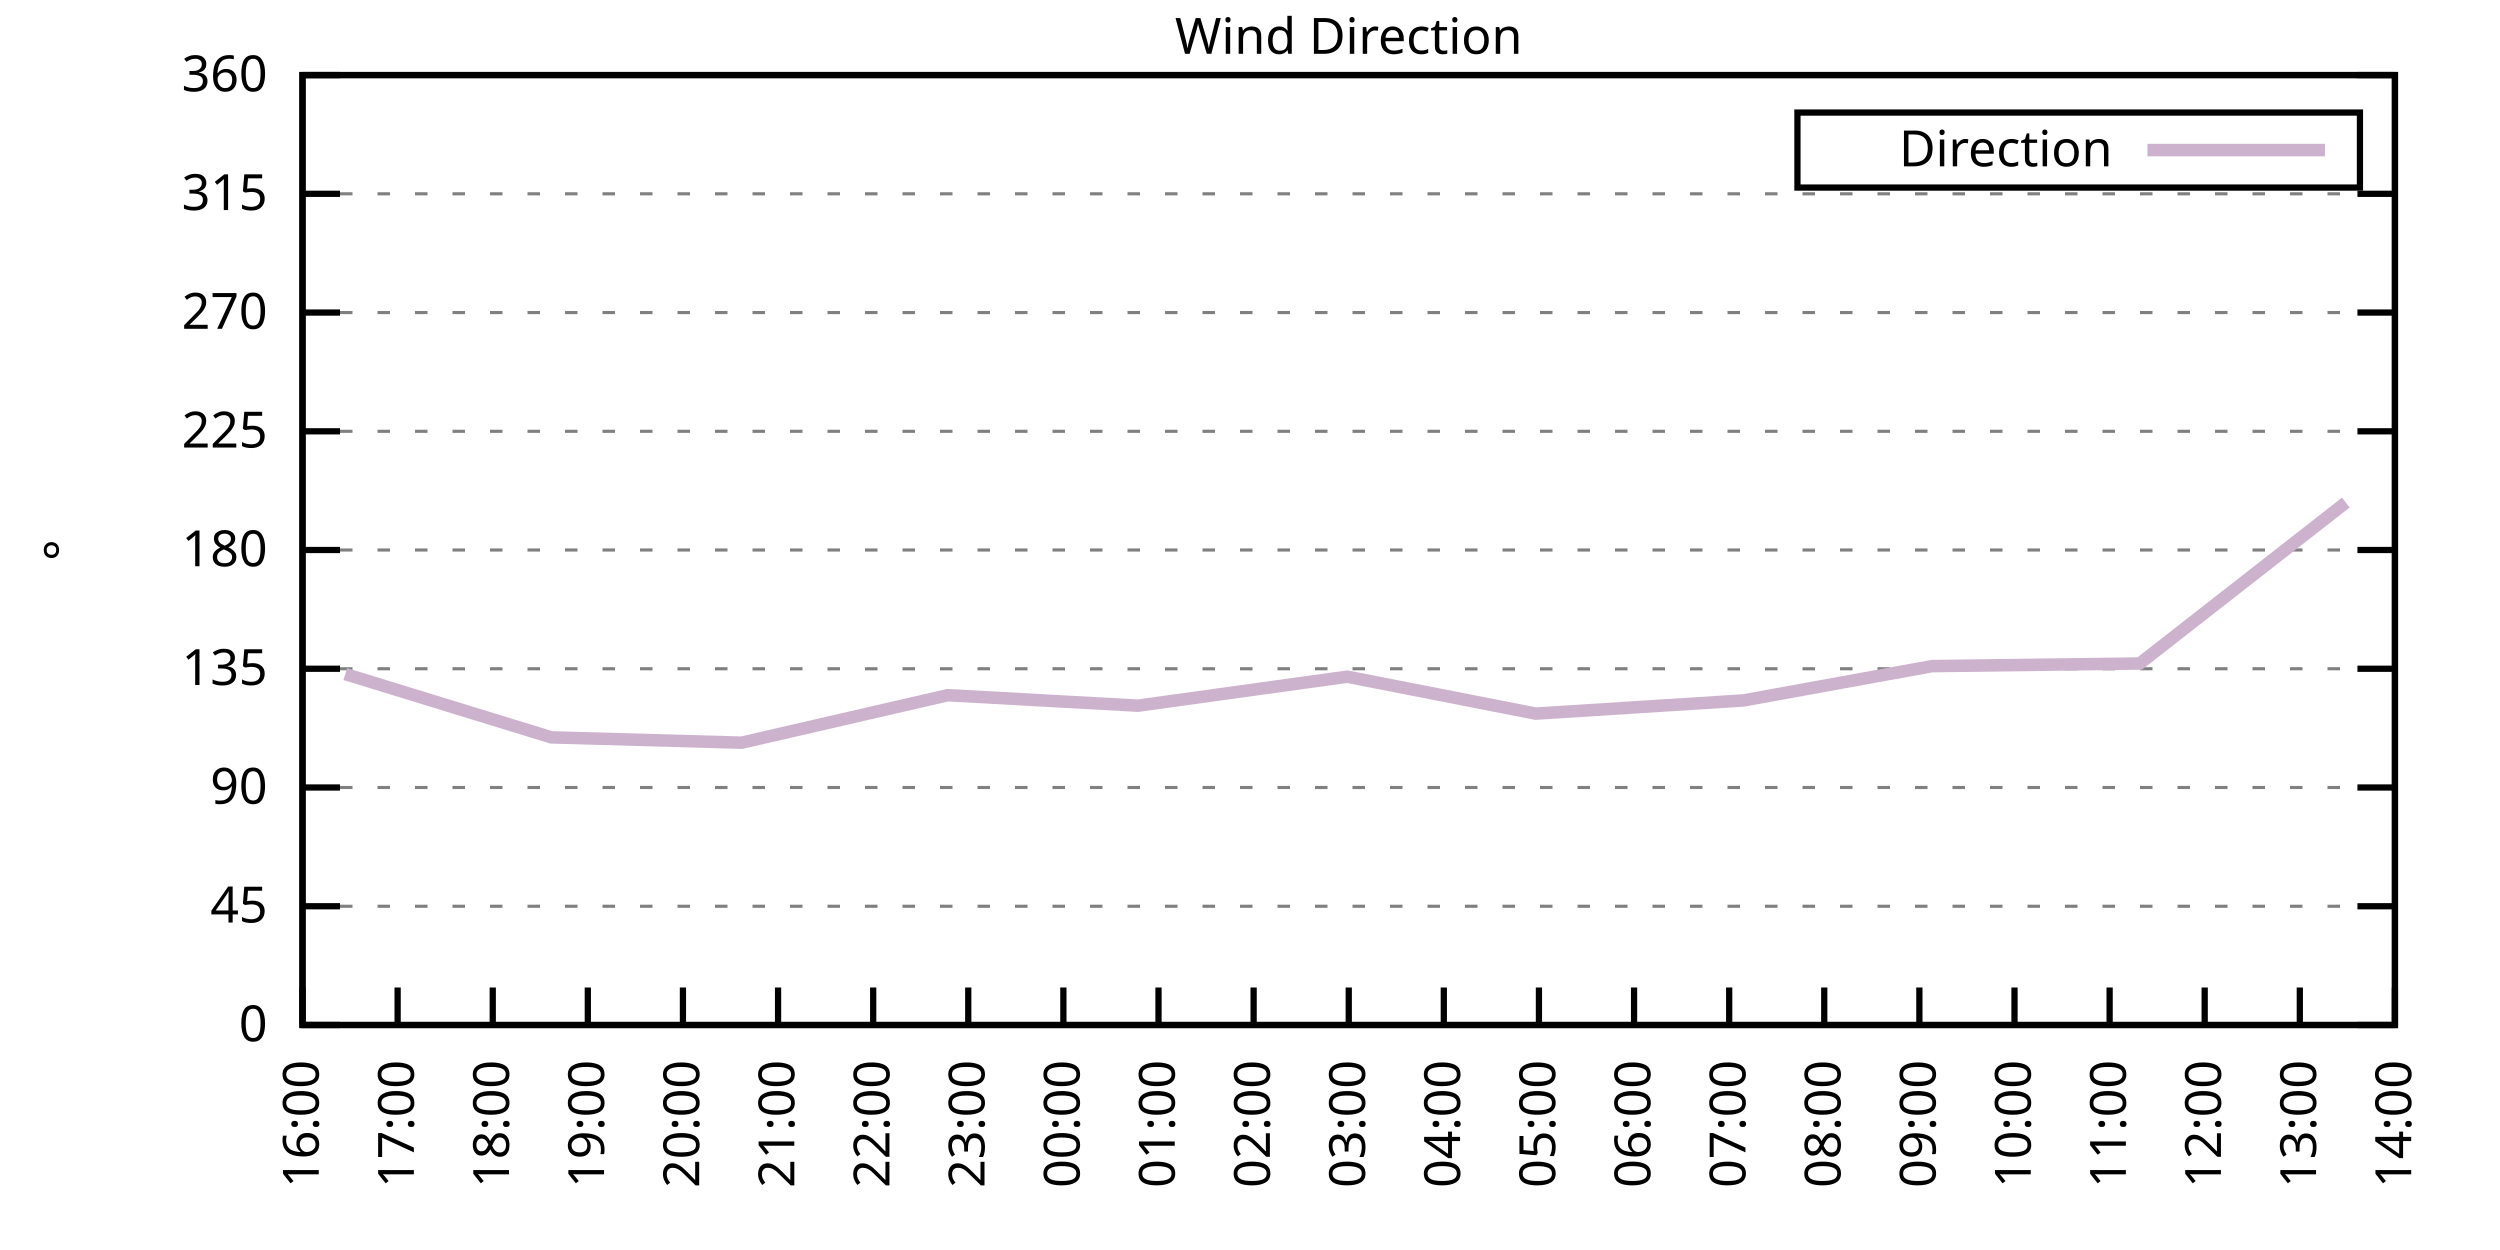
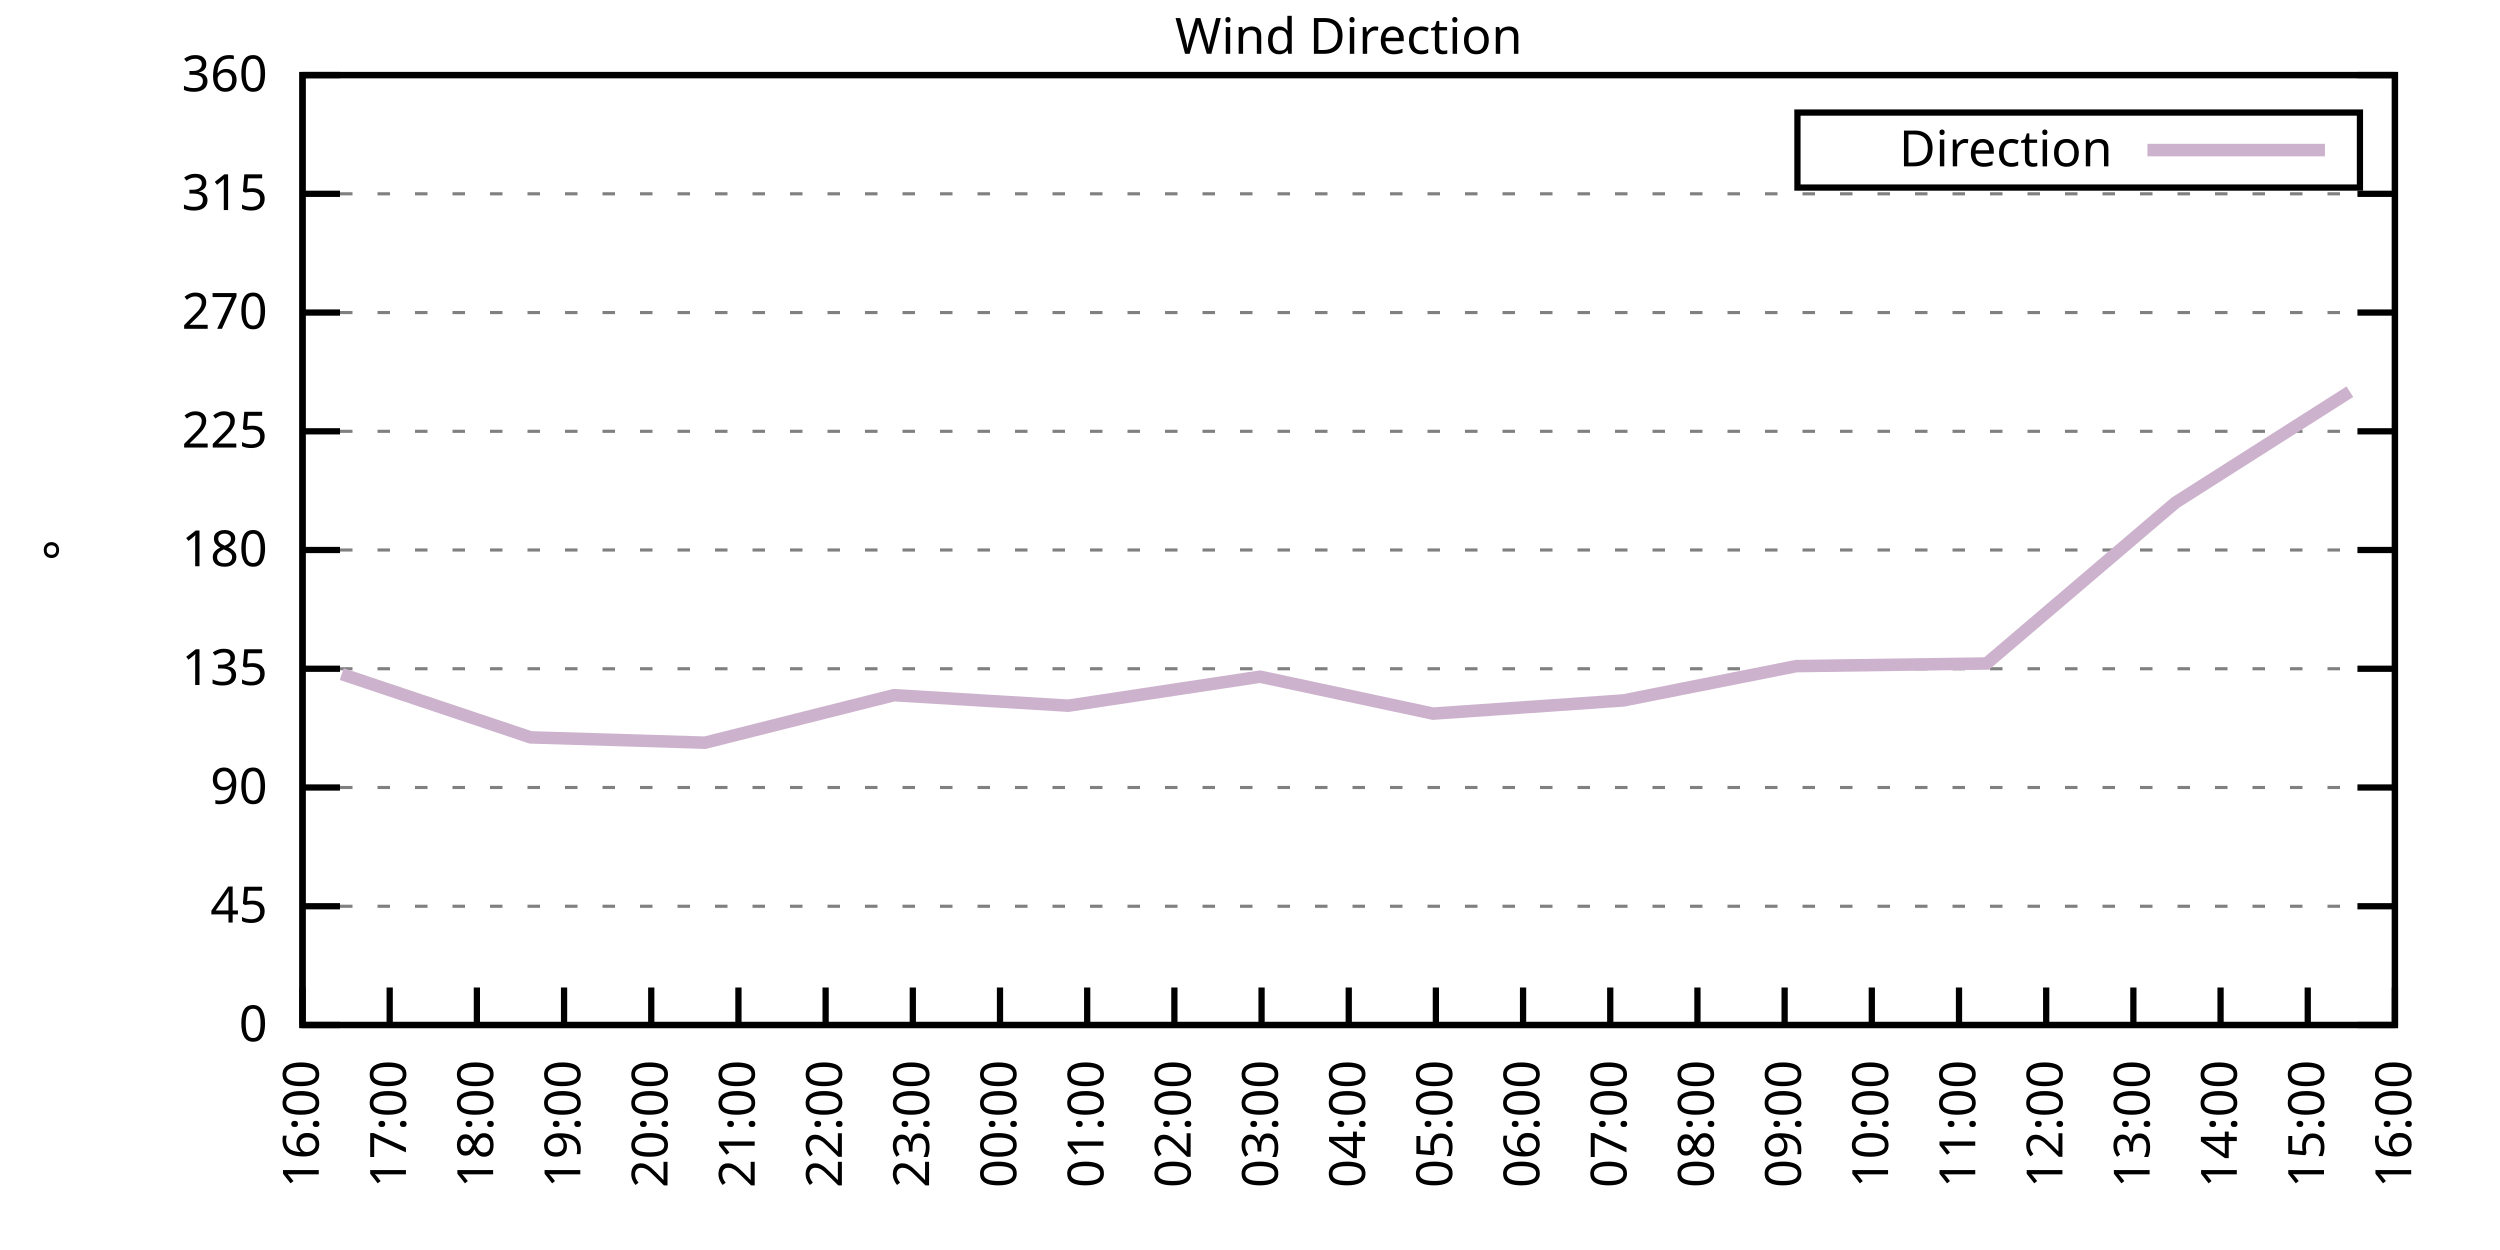
<svg xmlns="http://www.w3.org/2000/svg" xmlns:xlink="http://www.w3.org/1999/xlink" width="400" height="200" viewBox="0 0 400 200">
  <g id="gnuplot_canvas">
    <rect x="0" y="0" width="400" height="200" fill="none" />
    <defs>
      <circle id="gpDot" r="0.5" stroke-width="0.5" stroke="currentColor" />
      <path id="gpPt0" stroke-width="0.333" stroke="currentColor" d="M-1,0 h2 M0,-1 v2" />
      <path id="gpPt1" stroke-width="0.333" stroke="currentColor" d="M-1,-1 L1,1 M1,-1 L-1,1" />
      <path id="gpPt2" stroke-width="0.333" stroke="currentColor" d="M-1,0 L1,0 M0,-1 L0,1 M-1,-1 L1,1 M-1,1 L1,-1" />
      <rect id="gpPt3" stroke-width="0.333" stroke="currentColor" x="-1" y="-1" width="2" height="2" />
      <rect id="gpPt4" stroke-width="0.333" stroke="currentColor" fill="currentColor" x="-1" y="-1" width="2" height="2" />
      <circle id="gpPt5" stroke-width="0.333" stroke="currentColor" cx="0" cy="0" r="1" />
      <use xlink:href="#gpPt5" id="gpPt6" fill="currentColor" stroke="none" />
      <path id="gpPt7" stroke-width="0.333" stroke="currentColor" d="M0,-1.33 L-1.33,0.67 L1.33,0.67 z" />
      <use xlink:href="#gpPt7" id="gpPt8" fill="currentColor" stroke="none" />
      <use xlink:href="#gpPt7" id="gpPt9" stroke="currentColor" transform="rotate(180)" />
      <use xlink:href="#gpPt9" id="gpPt10" fill="currentColor" stroke="none" />
      <use xlink:href="#gpPt3" id="gpPt11" stroke="currentColor" transform="rotate(45)" />
      <use xlink:href="#gpPt11" id="gpPt12" fill="currentColor" stroke="none" />
      <path id="gpPt13" stroke-width="0.333" stroke="currentColor" d="M0,1.330 L1.265,0.411 L0.782,-1.067 L-0.782,-1.076 L-1.265,0.411 z" />
      <use xlink:href="#gpPt13" id="gpPt14" fill="currentColor" stroke="none" />
      <filter id="textbox" filterUnits="objectBoundingBox" x="0" y="0" height="1" width="1">
        <feFlood flood-color="white" flood-opacity="1" result="bgnd" />
        <feComposite in="SourceGraphic" in2="bgnd" operator="atop" />
      </filter>
      <filter id="greybox" filterUnits="objectBoundingBox" x="0" y="0" height="1" width="1">
        <feFlood flood-color="lightgrey" flood-opacity="1" result="grey" />
        <feComposite in="SourceGraphic" in2="grey" operator="atop" />
      </filter>
    </defs>
    <g fill="none" color="white" stroke="currentColor" stroke-width="1.00" stroke-linecap="butt" stroke-linejoin="miter">
</g>
    <g fill="none" color="black" stroke="currentColor" stroke-width="1.00" stroke-linecap="butt" stroke-linejoin="miter">
      <g stroke="none" shape-rendering="crispEdges">
        <polygon fill="rgb(255, 255, 255)" points="48.40,164.00 383.18,164.00 383.18,12.02 48.40,12.02 " />
      </g>
    </g>
    <g fill="none" color="black" stroke="currentColor" stroke-width="1.00" stroke-linecap="butt" stroke-linejoin="miter">
</g>
    <g fill="none" color="black" stroke="black" stroke-width="0.50" stroke-linecap="butt" stroke-linejoin="miter">
</g>
    <g fill="none" color="gray" stroke="currentColor" stroke-width="0.50" stroke-linecap="butt" stroke-linejoin="miter">
      <path stroke="gray" stroke-dasharray="2,4" class="gridline" d="M48.40,164.00 L383.19,164.00  " />
    </g>
    <g fill="none" color="gray" stroke="gray" stroke-width="1.00" stroke-linecap="butt" stroke-linejoin="miter">
</g>
    <g fill="none" color="black" stroke="currentColor" stroke-width="1.00" stroke-linecap="butt" stroke-linejoin="miter">
      <path stroke="black" d="M48.40,164.00 L54.40,164.00 M383.19,164.00 L377.19,164.00  " />
      <g transform="translate(42.80,166.60)" stroke="none" fill="black" font-family="Sans" font-size="8.00" text-anchor="end">
        <text>
          <tspan font-family="Sans"> 0</tspan>
        </text>
      </g>
    </g>
    <g fill="none" color="black" stroke="currentColor" stroke-width="1.00" stroke-linecap="butt" stroke-linejoin="miter">
</g>
    <g fill="none" color="black" stroke="black" stroke-width="0.50" stroke-linecap="butt" stroke-linejoin="miter">
</g>
    <g fill="none" color="gray" stroke="currentColor" stroke-width="0.50" stroke-linecap="butt" stroke-linejoin="miter">
      <path stroke="gray" stroke-dasharray="2,4" class="gridline" d="M48.40,145.00 L383.19,145.00  " />
    </g>
    <g fill="none" color="gray" stroke="gray" stroke-width="1.00" stroke-linecap="butt" stroke-linejoin="miter">
</g>
    <g fill="none" color="black" stroke="currentColor" stroke-width="1.00" stroke-linecap="butt" stroke-linejoin="miter">
      <path stroke="black" d="M48.40,145.00 L54.40,145.00 M383.19,145.00 L377.19,145.00  " />
      <g transform="translate(42.80,147.60)" stroke="none" fill="black" font-family="Sans" font-size="8.00" text-anchor="end">
        <text>
          <tspan font-family="Sans"> 45</tspan>
        </text>
      </g>
    </g>
    <g fill="none" color="black" stroke="currentColor" stroke-width="1.00" stroke-linecap="butt" stroke-linejoin="miter">
</g>
    <g fill="none" color="black" stroke="black" stroke-width="0.50" stroke-linecap="butt" stroke-linejoin="miter">
</g>
    <g fill="none" color="gray" stroke="currentColor" stroke-width="0.50" stroke-linecap="butt" stroke-linejoin="miter">
      <path stroke="gray" stroke-dasharray="2,4" class="gridline" d="M48.40,126.00 L383.19,126.00  " />
    </g>
    <g fill="none" color="gray" stroke="gray" stroke-width="1.00" stroke-linecap="butt" stroke-linejoin="miter">
</g>
    <g fill="none" color="black" stroke="currentColor" stroke-width="1.00" stroke-linecap="butt" stroke-linejoin="miter">
      <path stroke="black" d="M48.40,126.00 L54.40,126.00 M383.19,126.00 L377.19,126.00  " />
      <g transform="translate(42.80,128.60)" stroke="none" fill="black" font-family="Sans" font-size="8.00" text-anchor="end">
        <text>
          <tspan font-family="Sans"> 90</tspan>
        </text>
      </g>
    </g>
    <g fill="none" color="black" stroke="currentColor" stroke-width="1.00" stroke-linecap="butt" stroke-linejoin="miter">
</g>
    <g fill="none" color="black" stroke="black" stroke-width="0.50" stroke-linecap="butt" stroke-linejoin="miter">
</g>
    <g fill="none" color="gray" stroke="currentColor" stroke-width="0.50" stroke-linecap="butt" stroke-linejoin="miter">
      <path stroke="gray" stroke-dasharray="2,4" class="gridline" d="M48.40,107.00 L383.19,107.00  " />
    </g>
    <g fill="none" color="gray" stroke="gray" stroke-width="1.00" stroke-linecap="butt" stroke-linejoin="miter">
</g>
    <g fill="none" color="black" stroke="currentColor" stroke-width="1.00" stroke-linecap="butt" stroke-linejoin="miter">
      <path stroke="black" d="M48.40,107.00 L54.40,107.00 M383.19,107.00 L377.19,107.00  " />
      <g transform="translate(42.80,109.60)" stroke="none" fill="black" font-family="Sans" font-size="8.00" text-anchor="end">
        <text>
          <tspan font-family="Sans"> 135</tspan>
        </text>
      </g>
    </g>
    <g fill="none" color="black" stroke="currentColor" stroke-width="1.00" stroke-linecap="butt" stroke-linejoin="miter">
</g>
    <g fill="none" color="black" stroke="black" stroke-width="0.50" stroke-linecap="butt" stroke-linejoin="miter">
</g>
    <g fill="none" color="gray" stroke="currentColor" stroke-width="0.50" stroke-linecap="butt" stroke-linejoin="miter">
      <path stroke="gray" stroke-dasharray="2,4" class="gridline" d="M48.40,88.00 L383.19,88.00  " />
    </g>
    <g fill="none" color="gray" stroke="gray" stroke-width="1.00" stroke-linecap="butt" stroke-linejoin="miter">
</g>
    <g fill="none" color="black" stroke="currentColor" stroke-width="1.00" stroke-linecap="butt" stroke-linejoin="miter">
      <path stroke="black" d="M48.40,88.00 L54.40,88.00 M383.19,88.00 L377.19,88.00  " />
      <g transform="translate(42.80,90.60)" stroke="none" fill="black" font-family="Sans" font-size="8.00" text-anchor="end">
        <text>
          <tspan font-family="Sans"> 180</tspan>
        </text>
      </g>
    </g>
    <g fill="none" color="black" stroke="currentColor" stroke-width="1.00" stroke-linecap="butt" stroke-linejoin="miter">
</g>
    <g fill="none" color="black" stroke="black" stroke-width="0.50" stroke-linecap="butt" stroke-linejoin="miter">
</g>
    <g fill="none" color="gray" stroke="currentColor" stroke-width="0.50" stroke-linecap="butt" stroke-linejoin="miter">
      <path stroke="gray" stroke-dasharray="2,4" class="gridline" d="M48.40,69.01 L383.19,69.01  " />
    </g>
    <g fill="none" color="gray" stroke="gray" stroke-width="1.00" stroke-linecap="butt" stroke-linejoin="miter">
</g>
    <g fill="none" color="black" stroke="currentColor" stroke-width="1.00" stroke-linecap="butt" stroke-linejoin="miter">
      <path stroke="black" d="M48.40,69.01 L54.40,69.01 M383.19,69.01 L377.19,69.01  " />
      <g transform="translate(42.80,71.61)" stroke="none" fill="black" font-family="Sans" font-size="8.00" text-anchor="end">
        <text>
          <tspan font-family="Sans"> 225</tspan>
        </text>
      </g>
    </g>
    <g fill="none" color="black" stroke="currentColor" stroke-width="1.00" stroke-linecap="butt" stroke-linejoin="miter">
</g>
    <g fill="none" color="black" stroke="black" stroke-width="0.50" stroke-linecap="butt" stroke-linejoin="miter">
</g>
    <g fill="none" color="gray" stroke="currentColor" stroke-width="0.50" stroke-linecap="butt" stroke-linejoin="miter">
      <path stroke="gray" stroke-dasharray="2,4" class="gridline" d="M48.40,50.01 L383.19,50.01  " />
    </g>
    <g fill="none" color="gray" stroke="gray" stroke-width="1.00" stroke-linecap="butt" stroke-linejoin="miter">
</g>
    <g fill="none" color="black" stroke="currentColor" stroke-width="1.00" stroke-linecap="butt" stroke-linejoin="miter">
      <path stroke="black" d="M48.40,50.01 L54.40,50.01 M383.19,50.01 L377.19,50.01  " />
      <g transform="translate(42.80,52.61)" stroke="none" fill="black" font-family="Sans" font-size="8.00" text-anchor="end">
        <text>
          <tspan font-family="Sans"> 270</tspan>
        </text>
      </g>
    </g>
    <g fill="none" color="black" stroke="currentColor" stroke-width="1.00" stroke-linecap="butt" stroke-linejoin="miter">
</g>
    <g fill="none" color="black" stroke="black" stroke-width="0.50" stroke-linecap="butt" stroke-linejoin="miter">
</g>
    <g fill="none" color="gray" stroke="currentColor" stroke-width="0.50" stroke-linecap="butt" stroke-linejoin="miter">
      <path stroke="gray" stroke-dasharray="2,4" class="gridline" d="M48.40,31.01 L383.19,31.01  " />
    </g>
    <g fill="none" color="gray" stroke="gray" stroke-width="1.00" stroke-linecap="butt" stroke-linejoin="miter">
</g>
    <g fill="none" color="black" stroke="currentColor" stroke-width="1.00" stroke-linecap="butt" stroke-linejoin="miter">
      <path stroke="black" d="M48.40,31.01 L54.40,31.01 M383.19,31.01 L377.19,31.01  " />
      <g transform="translate(42.80,33.61)" stroke="none" fill="black" font-family="Sans" font-size="8.00" text-anchor="end">
        <text>
          <tspan font-family="Sans"> 315</tspan>
        </text>
      </g>
    </g>
    <g fill="none" color="black" stroke="currentColor" stroke-width="1.00" stroke-linecap="butt" stroke-linejoin="miter">
</g>
    <g fill="none" color="black" stroke="black" stroke-width="0.50" stroke-linecap="butt" stroke-linejoin="miter">
</g>
    <g fill="none" color="gray" stroke="currentColor" stroke-width="0.50" stroke-linecap="butt" stroke-linejoin="miter">
      <path stroke="gray" stroke-dasharray="2,4" class="gridline" d="M48.40,12.01 L383.19,12.01  " />
    </g>
    <g fill="none" color="gray" stroke="gray" stroke-width="1.00" stroke-linecap="butt" stroke-linejoin="miter">
</g>
    <g fill="none" color="black" stroke="currentColor" stroke-width="1.00" stroke-linecap="butt" stroke-linejoin="miter">
      <path stroke="black" d="M48.40,12.01 L54.40,12.01 M383.19,12.01 L377.19,12.01  " />
      <g transform="translate(42.80,14.61)" stroke="none" fill="black" font-family="Sans" font-size="8.00" text-anchor="end">
        <text>
          <tspan font-family="Sans"> 360</tspan>
        </text>
      </g>
    </g>
    <g fill="none" color="black" stroke="currentColor" stroke-width="1.00" stroke-linecap="butt" stroke-linejoin="miter">
      <path stroke="black" d="M48.40,164.00 L48.40,158.00  " />
      <g transform="translate(51.00,169.60) rotate(270.00)" stroke="none" fill="black" font-family="Sans" font-size="8.00" text-anchor="end">
        <text>
          <tspan font-family="Sans">16:00</tspan>
        </text>
      </g>
    </g>
    <g fill="none" color="black" stroke="currentColor" stroke-width="1.00" stroke-linecap="butt" stroke-linejoin="miter">
-       <path stroke="black" d="M63.62,164.00 L63.62,158.00  " />
-       <g transform="translate(66.22,169.60) rotate(270.00)" stroke="none" fill="black" font-family="Sans" font-size="8.00" text-anchor="end">
+       <path stroke="black" d="M62.35,164.00 L62.35,158.00  " />
+       <g transform="translate(64.95,169.60) rotate(270.00)" stroke="none" fill="black" font-family="Sans" font-size="8.00" text-anchor="end">
        <text>
          <tspan font-family="Sans">17:00</tspan>
        </text>
      </g>
    </g>
    <g fill="none" color="black" stroke="currentColor" stroke-width="1.00" stroke-linecap="butt" stroke-linejoin="miter">
-       <path stroke="black" d="M78.84,164.00 L78.84,158.00  " />
-       <g transform="translate(81.44,169.60) rotate(270.00)" stroke="none" fill="black" font-family="Sans" font-size="8.00" text-anchor="end">
+       <path stroke="black" d="M76.30,164.00 L76.30,158.00  " />
+       <g transform="translate(78.90,169.60) rotate(270.00)" stroke="none" fill="black" font-family="Sans" font-size="8.00" text-anchor="end">
        <text>
          <tspan font-family="Sans">18:00</tspan>
        </text>
      </g>
    </g>
    <g fill="none" color="black" stroke="currentColor" stroke-width="1.00" stroke-linecap="butt" stroke-linejoin="miter">
-       <path stroke="black" d="M94.05,164.00 L94.05,158.00  " />
-       <g transform="translate(96.65,169.60) rotate(270.00)" stroke="none" fill="black" font-family="Sans" font-size="8.00" text-anchor="end">
+       <path stroke="black" d="M90.25,164.00 L90.25,158.00  " />
+       <g transform="translate(92.85,169.60) rotate(270.00)" stroke="none" fill="black" font-family="Sans" font-size="8.00" text-anchor="end">
        <text>
          <tspan font-family="Sans">19:00</tspan>
        </text>
      </g>
    </g>
    <g fill="none" color="black" stroke="currentColor" stroke-width="1.00" stroke-linecap="butt" stroke-linejoin="miter">
-       <path stroke="black" d="M109.27,164.00 L109.27,158.00  " />
-       <g transform="translate(111.87,169.60) rotate(270.00)" stroke="none" fill="black" font-family="Sans" font-size="8.00" text-anchor="end">
+       <path stroke="black" d="M104.20,164.00 L104.20,158.00  " />
+       <g transform="translate(106.80,169.60) rotate(270.00)" stroke="none" fill="black" font-family="Sans" font-size="8.00" text-anchor="end">
        <text>
          <tspan font-family="Sans">20:00</tspan>
        </text>
      </g>
    </g>
    <g fill="none" color="black" stroke="currentColor" stroke-width="1.00" stroke-linecap="butt" stroke-linejoin="miter">
-       <path stroke="black" d="M124.49,164.00 L124.49,158.00  " />
-       <g transform="translate(127.09,169.60) rotate(270.00)" stroke="none" fill="black" font-family="Sans" font-size="8.00" text-anchor="end">
+       <path stroke="black" d="M118.15,164.00 L118.15,158.00  " />
+       <g transform="translate(120.75,169.60) rotate(270.00)" stroke="none" fill="black" font-family="Sans" font-size="8.00" text-anchor="end">
        <text>
          <tspan font-family="Sans">21:00</tspan>
        </text>
      </g>
    </g>
    <g fill="none" color="black" stroke="currentColor" stroke-width="1.00" stroke-linecap="butt" stroke-linejoin="miter">
-       <path stroke="black" d="M139.71,164.00 L139.71,158.00  " />
-       <g transform="translate(142.31,169.60) rotate(270.00)" stroke="none" fill="black" font-family="Sans" font-size="8.00" text-anchor="end">
+       <path stroke="black" d="M132.10,164.00 L132.10,158.00  " />
+       <g transform="translate(134.70,169.60) rotate(270.00)" stroke="none" fill="black" font-family="Sans" font-size="8.00" text-anchor="end">
        <text>
          <tspan font-family="Sans">22:00</tspan>
        </text>
      </g>
    </g>
    <g fill="none" color="black" stroke="currentColor" stroke-width="1.00" stroke-linecap="butt" stroke-linejoin="miter">
-       <path stroke="black" d="M154.92,164.00 L154.92,158.00  " />
-       <g transform="translate(157.52,169.60) rotate(270.00)" stroke="none" fill="black" font-family="Sans" font-size="8.00" text-anchor="end">
+       <path stroke="black" d="M146.05,164.00 L146.05,158.00  " />
+       <g transform="translate(148.65,169.60) rotate(270.00)" stroke="none" fill="black" font-family="Sans" font-size="8.00" text-anchor="end">
        <text>
          <tspan font-family="Sans">23:00</tspan>
        </text>
      </g>
    </g>
    <g fill="none" color="black" stroke="currentColor" stroke-width="1.00" stroke-linecap="butt" stroke-linejoin="miter">
-       <path stroke="black" d="M170.14,164.00 L170.14,158.00  " />
-       <g transform="translate(172.74,169.60) rotate(270.00)" stroke="none" fill="black" font-family="Sans" font-size="8.00" text-anchor="end">
+       <path stroke="black" d="M160.00,164.00 L160.00,158.00  " />
+       <g transform="translate(162.60,169.60) rotate(270.00)" stroke="none" fill="black" font-family="Sans" font-size="8.00" text-anchor="end">
        <text>
          <tspan font-family="Sans">00:00</tspan>
        </text>
      </g>
    </g>
    <g fill="none" color="black" stroke="currentColor" stroke-width="1.00" stroke-linecap="butt" stroke-linejoin="miter">
-       <path stroke="black" d="M185.36,164.00 L185.36,158.00  " />
-       <g transform="translate(187.96,169.60) rotate(270.00)" stroke="none" fill="black" font-family="Sans" font-size="8.00" text-anchor="end">
+       <path stroke="black" d="M173.95,164.00 L173.95,158.00  " />
+       <g transform="translate(176.55,169.60) rotate(270.00)" stroke="none" fill="black" font-family="Sans" font-size="8.00" text-anchor="end">
        <text>
          <tspan font-family="Sans">01:00</tspan>
        </text>
      </g>
    </g>
    <g fill="none" color="black" stroke="currentColor" stroke-width="1.00" stroke-linecap="butt" stroke-linejoin="miter">
-       <path stroke="black" d="M200.58,164.00 L200.58,158.00  " />
-       <g transform="translate(203.18,169.60) rotate(270.00)" stroke="none" fill="black" font-family="Sans" font-size="8.00" text-anchor="end">
+       <path stroke="black" d="M187.90,164.00 L187.90,158.00  " />
+       <g transform="translate(190.50,169.60) rotate(270.00)" stroke="none" fill="black" font-family="Sans" font-size="8.00" text-anchor="end">
        <text>
          <tspan font-family="Sans">02:00</tspan>
+         </text>
+       </g>
+     </g>
+     <g fill="none" color="black" stroke="currentColor" stroke-width="1.00" stroke-linecap="butt" stroke-linejoin="miter">
+       <path stroke="black" d="M201.85,164.00 L201.85,158.00  " />
+       <g transform="translate(204.45,169.60) rotate(270.00)" stroke="none" fill="black" font-family="Sans" font-size="8.00" text-anchor="end">
+         <text>
+           <tspan font-family="Sans">03:00</tspan>
        </text>
      </g>
    </g>
    <g fill="none" color="black" stroke="currentColor" stroke-width="1.00" stroke-linecap="butt" stroke-linejoin="miter">
      <path stroke="black" d="M215.80,164.00 L215.80,158.00  " />
      <g transform="translate(218.40,169.60) rotate(270.00)" stroke="none" fill="black" font-family="Sans" font-size="8.00" text-anchor="end">
        <text>
-           <tspan font-family="Sans">03:00</tspan>
-         </text>
-       </g>
-     </g>
-     <g fill="none" color="black" stroke="currentColor" stroke-width="1.00" stroke-linecap="butt" stroke-linejoin="miter">
-       <path stroke="black" d="M231.01,164.00 L231.01,158.00  " />
-       <g transform="translate(233.61,169.60) rotate(270.00)" stroke="none" fill="black" font-family="Sans" font-size="8.00" text-anchor="end">
-         <text>
          <tspan font-family="Sans">04:00</tspan>
        </text>
      </g>
    </g>
    <g fill="none" color="black" stroke="currentColor" stroke-width="1.00" stroke-linecap="butt" stroke-linejoin="miter">
-       <path stroke="black" d="M246.23,164.00 L246.23,158.00  " />
-       <g transform="translate(248.83,169.60) rotate(270.00)" stroke="none" fill="black" font-family="Sans" font-size="8.00" text-anchor="end">
+       <path stroke="black" d="M229.74,164.00 L229.74,158.00  " />
+       <g transform="translate(232.34,169.60) rotate(270.00)" stroke="none" fill="black" font-family="Sans" font-size="8.00" text-anchor="end">
        <text>
          <tspan font-family="Sans">05:00</tspan>
        </text>
      </g>
    </g>
    <g fill="none" color="black" stroke="currentColor" stroke-width="1.00" stroke-linecap="butt" stroke-linejoin="miter">
-       <path stroke="black" d="M261.45,164.00 L261.45,158.00  " />
-       <g transform="translate(264.05,169.60) rotate(270.00)" stroke="none" fill="black" font-family="Sans" font-size="8.00" text-anchor="end">
+       <path stroke="black" d="M243.69,164.00 L243.69,158.00  " />
+       <g transform="translate(246.29,169.60) rotate(270.00)" stroke="none" fill="black" font-family="Sans" font-size="8.00" text-anchor="end">
        <text>
          <tspan font-family="Sans">06:00</tspan>
        </text>
      </g>
    </g>
    <g fill="none" color="black" stroke="currentColor" stroke-width="1.00" stroke-linecap="butt" stroke-linejoin="miter">
-       <path stroke="black" d="M276.67,164.00 L276.67,158.00  " />
-       <g transform="translate(279.27,169.60) rotate(270.00)" stroke="none" fill="black" font-family="Sans" font-size="8.00" text-anchor="end">
+       <path stroke="black" d="M257.64,164.00 L257.64,158.00  " />
+       <g transform="translate(260.24,169.60) rotate(270.00)" stroke="none" fill="black" font-family="Sans" font-size="8.00" text-anchor="end">
        <text>
          <tspan font-family="Sans">07:00</tspan>
        </text>
      </g>
    </g>
    <g fill="none" color="black" stroke="currentColor" stroke-width="1.00" stroke-linecap="butt" stroke-linejoin="miter">
-       <path stroke="black" d="M291.88,164.00 L291.88,158.00  " />
-       <g transform="translate(294.48,169.60) rotate(270.00)" stroke="none" fill="black" font-family="Sans" font-size="8.00" text-anchor="end">
+       <path stroke="black" d="M271.59,164.00 L271.59,158.00  " />
+       <g transform="translate(274.19,169.60) rotate(270.00)" stroke="none" fill="black" font-family="Sans" font-size="8.00" text-anchor="end">
        <text>
          <tspan font-family="Sans">08:00</tspan>
        </text>
      </g>
    </g>
    <g fill="none" color="black" stroke="currentColor" stroke-width="1.00" stroke-linecap="butt" stroke-linejoin="miter">
-       <path stroke="black" d="M307.10,164.00 L307.10,158.00  " />
-       <g transform="translate(309.70,169.60) rotate(270.00)" stroke="none" fill="black" font-family="Sans" font-size="8.00" text-anchor="end">
+       <path stroke="black" d="M285.54,164.00 L285.54,158.00  " />
+       <g transform="translate(288.14,169.60) rotate(270.00)" stroke="none" fill="black" font-family="Sans" font-size="8.00" text-anchor="end">
        <text>
          <tspan font-family="Sans">09:00</tspan>
        </text>
      </g>
    </g>
    <g fill="none" color="black" stroke="currentColor" stroke-width="1.00" stroke-linecap="butt" stroke-linejoin="miter">
-       <path stroke="black" d="M322.32,164.00 L322.32,158.00  " />
-       <g transform="translate(324.92,169.60) rotate(270.00)" stroke="none" fill="black" font-family="Sans" font-size="8.00" text-anchor="end">
+       <path stroke="black" d="M299.49,164.00 L299.49,158.00  " />
+       <g transform="translate(302.09,169.60) rotate(270.00)" stroke="none" fill="black" font-family="Sans" font-size="8.00" text-anchor="end">
        <text>
          <tspan font-family="Sans">10:00</tspan>
        </text>
      </g>
    </g>
    <g fill="none" color="black" stroke="currentColor" stroke-width="1.00" stroke-linecap="butt" stroke-linejoin="miter">
-       <path stroke="black" d="M337.54,164.00 L337.54,158.00  " />
-       <g transform="translate(340.14,169.60) rotate(270.00)" stroke="none" fill="black" font-family="Sans" font-size="8.00" text-anchor="end">
+       <path stroke="black" d="M313.44,164.00 L313.44,158.00  " />
+       <g transform="translate(316.04,169.60) rotate(270.00)" stroke="none" fill="black" font-family="Sans" font-size="8.00" text-anchor="end">
        <text>
          <tspan font-family="Sans">11:00</tspan>
        </text>
      </g>
    </g>
    <g fill="none" color="black" stroke="currentColor" stroke-width="1.00" stroke-linecap="butt" stroke-linejoin="miter">
-       <path stroke="black" d="M352.75,164.00 L352.75,158.00  " />
-       <g transform="translate(355.35,169.60) rotate(270.00)" stroke="none" fill="black" font-family="Sans" font-size="8.00" text-anchor="end">
+       <path stroke="black" d="M327.39,164.00 L327.39,158.00  " />
+       <g transform="translate(329.99,169.60) rotate(270.00)" stroke="none" fill="black" font-family="Sans" font-size="8.00" text-anchor="end">
        <text>
          <tspan font-family="Sans">12:00</tspan>
        </text>
      </g>
    </g>
    <g fill="none" color="black" stroke="currentColor" stroke-width="1.00" stroke-linecap="butt" stroke-linejoin="miter">
-       <path stroke="black" d="M367.97,164.00 L367.97,158.00  " />
-       <g transform="translate(370.57,169.60) rotate(270.00)" stroke="none" fill="black" font-family="Sans" font-size="8.00" text-anchor="end">
+       <path stroke="black" d="M341.34,164.00 L341.34,158.00  " />
+       <g transform="translate(343.94,169.60) rotate(270.00)" stroke="none" fill="black" font-family="Sans" font-size="8.00" text-anchor="end">
        <text>
          <tspan font-family="Sans">13:00</tspan>
+         </text>
+       </g>
+     </g>
+     <g fill="none" color="black" stroke="currentColor" stroke-width="1.00" stroke-linecap="butt" stroke-linejoin="miter">
+       <path stroke="black" d="M355.29,164.00 L355.29,158.00  " />
+       <g transform="translate(357.89,169.60) rotate(270.00)" stroke="none" fill="black" font-family="Sans" font-size="8.00" text-anchor="end">
+         <text>
+           <tspan font-family="Sans">14:00</tspan>
+         </text>
+       </g>
+     </g>
+     <g fill="none" color="black" stroke="currentColor" stroke-width="1.00" stroke-linecap="butt" stroke-linejoin="miter">
+       <path stroke="black" d="M369.24,164.00 L369.24,158.00  " />
+       <g transform="translate(371.84,169.60) rotate(270.00)" stroke="none" fill="black" font-family="Sans" font-size="8.00" text-anchor="end">
+         <text>
+           <tspan font-family="Sans">15:00</tspan>
        </text>
      </g>
    </g>
    <g fill="none" color="black" stroke="currentColor" stroke-width="1.00" stroke-linecap="butt" stroke-linejoin="miter">
      <path stroke="black" d="M383.19,164.00 L383.19,158.00  " />
      <g transform="translate(385.79,169.60) rotate(270.00)" stroke="none" fill="black" font-family="Sans" font-size="8.00" text-anchor="end">
        <text>
-           <tspan font-family="Sans">14:00</tspan>
+           <tspan font-family="Sans">16:00</tspan>
        </text>
      </g>
    </g>
    <g fill="none" color="black" stroke="currentColor" stroke-width="1.00" stroke-linecap="butt" stroke-linejoin="miter">
</g>
    <g fill="none" color="black" stroke="currentColor" stroke-width="1.00" stroke-linecap="butt" stroke-linejoin="miter">
      <path stroke="black" d="M48.40,12.01 L48.40,164.00 L383.19,164.00 L383.19,12.01 L48.40,12.01 Z  " />
    </g>
    <g fill="none" color="black" stroke="currentColor" stroke-width="1.00" stroke-linecap="butt" stroke-linejoin="miter">
</g>
    <g fill="none" color="black" stroke="currentColor" stroke-width="1.00" stroke-linecap="butt" stroke-linejoin="miter">
      <path stroke="black" d="M287.59,30.01 L287.59,18.01 L377.59,18.01 L377.59,30.01 L287.59,30.01 Z  " />
    </g>
    <g id="Wind_direction_plot_1">
      <g fill="none" color="white" stroke="black" stroke-width="2.00" stroke-linecap="butt" stroke-linejoin="miter">
</g>
      <g fill="none" color="black" stroke="currentColor" stroke-width="2.00" stroke-linecap="butt" stroke-linejoin="miter">
        <g transform="translate(337.99,26.61)" stroke="none" fill="black" font-family="Sans" font-size="8.00" text-anchor="end">
          <text>
            <tspan font-family="Sans">Direction</tspan>
          </text>
        </g>
      </g>
      <g fill="none" color="black" stroke="currentColor" stroke-width="2.00" stroke-linecap="butt" stroke-linejoin="miter">
-         <path stroke="rgb(204, 178, 204)" d="M343.59,24.01 L371.99,24.01 M55.25,107.85 L88.22,117.98 L118.66,118.83 L151.63,111.23 L182.06,112.91 L215.54,108.27   L245.72,114.18 L278.95,112.07 L309.13,106.58 L342.36,106.16 L375.33,80.41  " />
+         <path stroke="rgb(204, 178, 204)" d="M343.59,24.01 L371.99,24.01 M54.68,107.85 L84.90,117.98 L112.80,118.83 L143.02,111.23 L170.92,112.91 L201.61,108.27   L229.28,114.18 L259.74,112.07 L287.40,106.58 L317.86,106.16 L348.08,80.41 L375.98,62.67  " />
      </g>
    </g>
    <g fill="none" color="black" stroke="currentColor" stroke-width="2.00" stroke-linecap="butt" stroke-linejoin="miter">
</g>
    <g fill="none" color="black" stroke="black" stroke-width="1.00" stroke-linecap="butt" stroke-linejoin="miter">
</g>
    <g fill="none" color="black" stroke="currentColor" stroke-width="1.00" stroke-linecap="butt" stroke-linejoin="miter">
      <path stroke="black" d="M48.40,12.01 L48.40,164.00 L383.19,164.00 L383.19,12.01 L48.40,12.01 Z  " />
      <g transform="translate(12.80,88.01) rotate(270.00)" stroke="none" fill="black" font-family="Sans" font-size="8.00" text-anchor="middle">
        <text>
          <tspan font-family="Sans">°</tspan>
        </text>
      </g>
    </g>
    <g fill="none" color="black" stroke="currentColor" stroke-width="1.00" stroke-linecap="butt" stroke-linejoin="miter">
</g>
    <g fill="none" color="black" stroke="currentColor" stroke-width="1.00" stroke-linecap="butt" stroke-linejoin="miter">
      <g transform="translate(215.79,8.61)" stroke="none" fill="black" font-family="Sans" font-size="8.00" text-anchor="middle">
        <text>
          <tspan font-family="Sans">Wind Direction</tspan>
        </text>
      </g>
    </g>
    <g fill="none" color="black" stroke="currentColor" stroke-width="1.00" stroke-linecap="butt" stroke-linejoin="miter">
</g>
  </g>
</svg>
